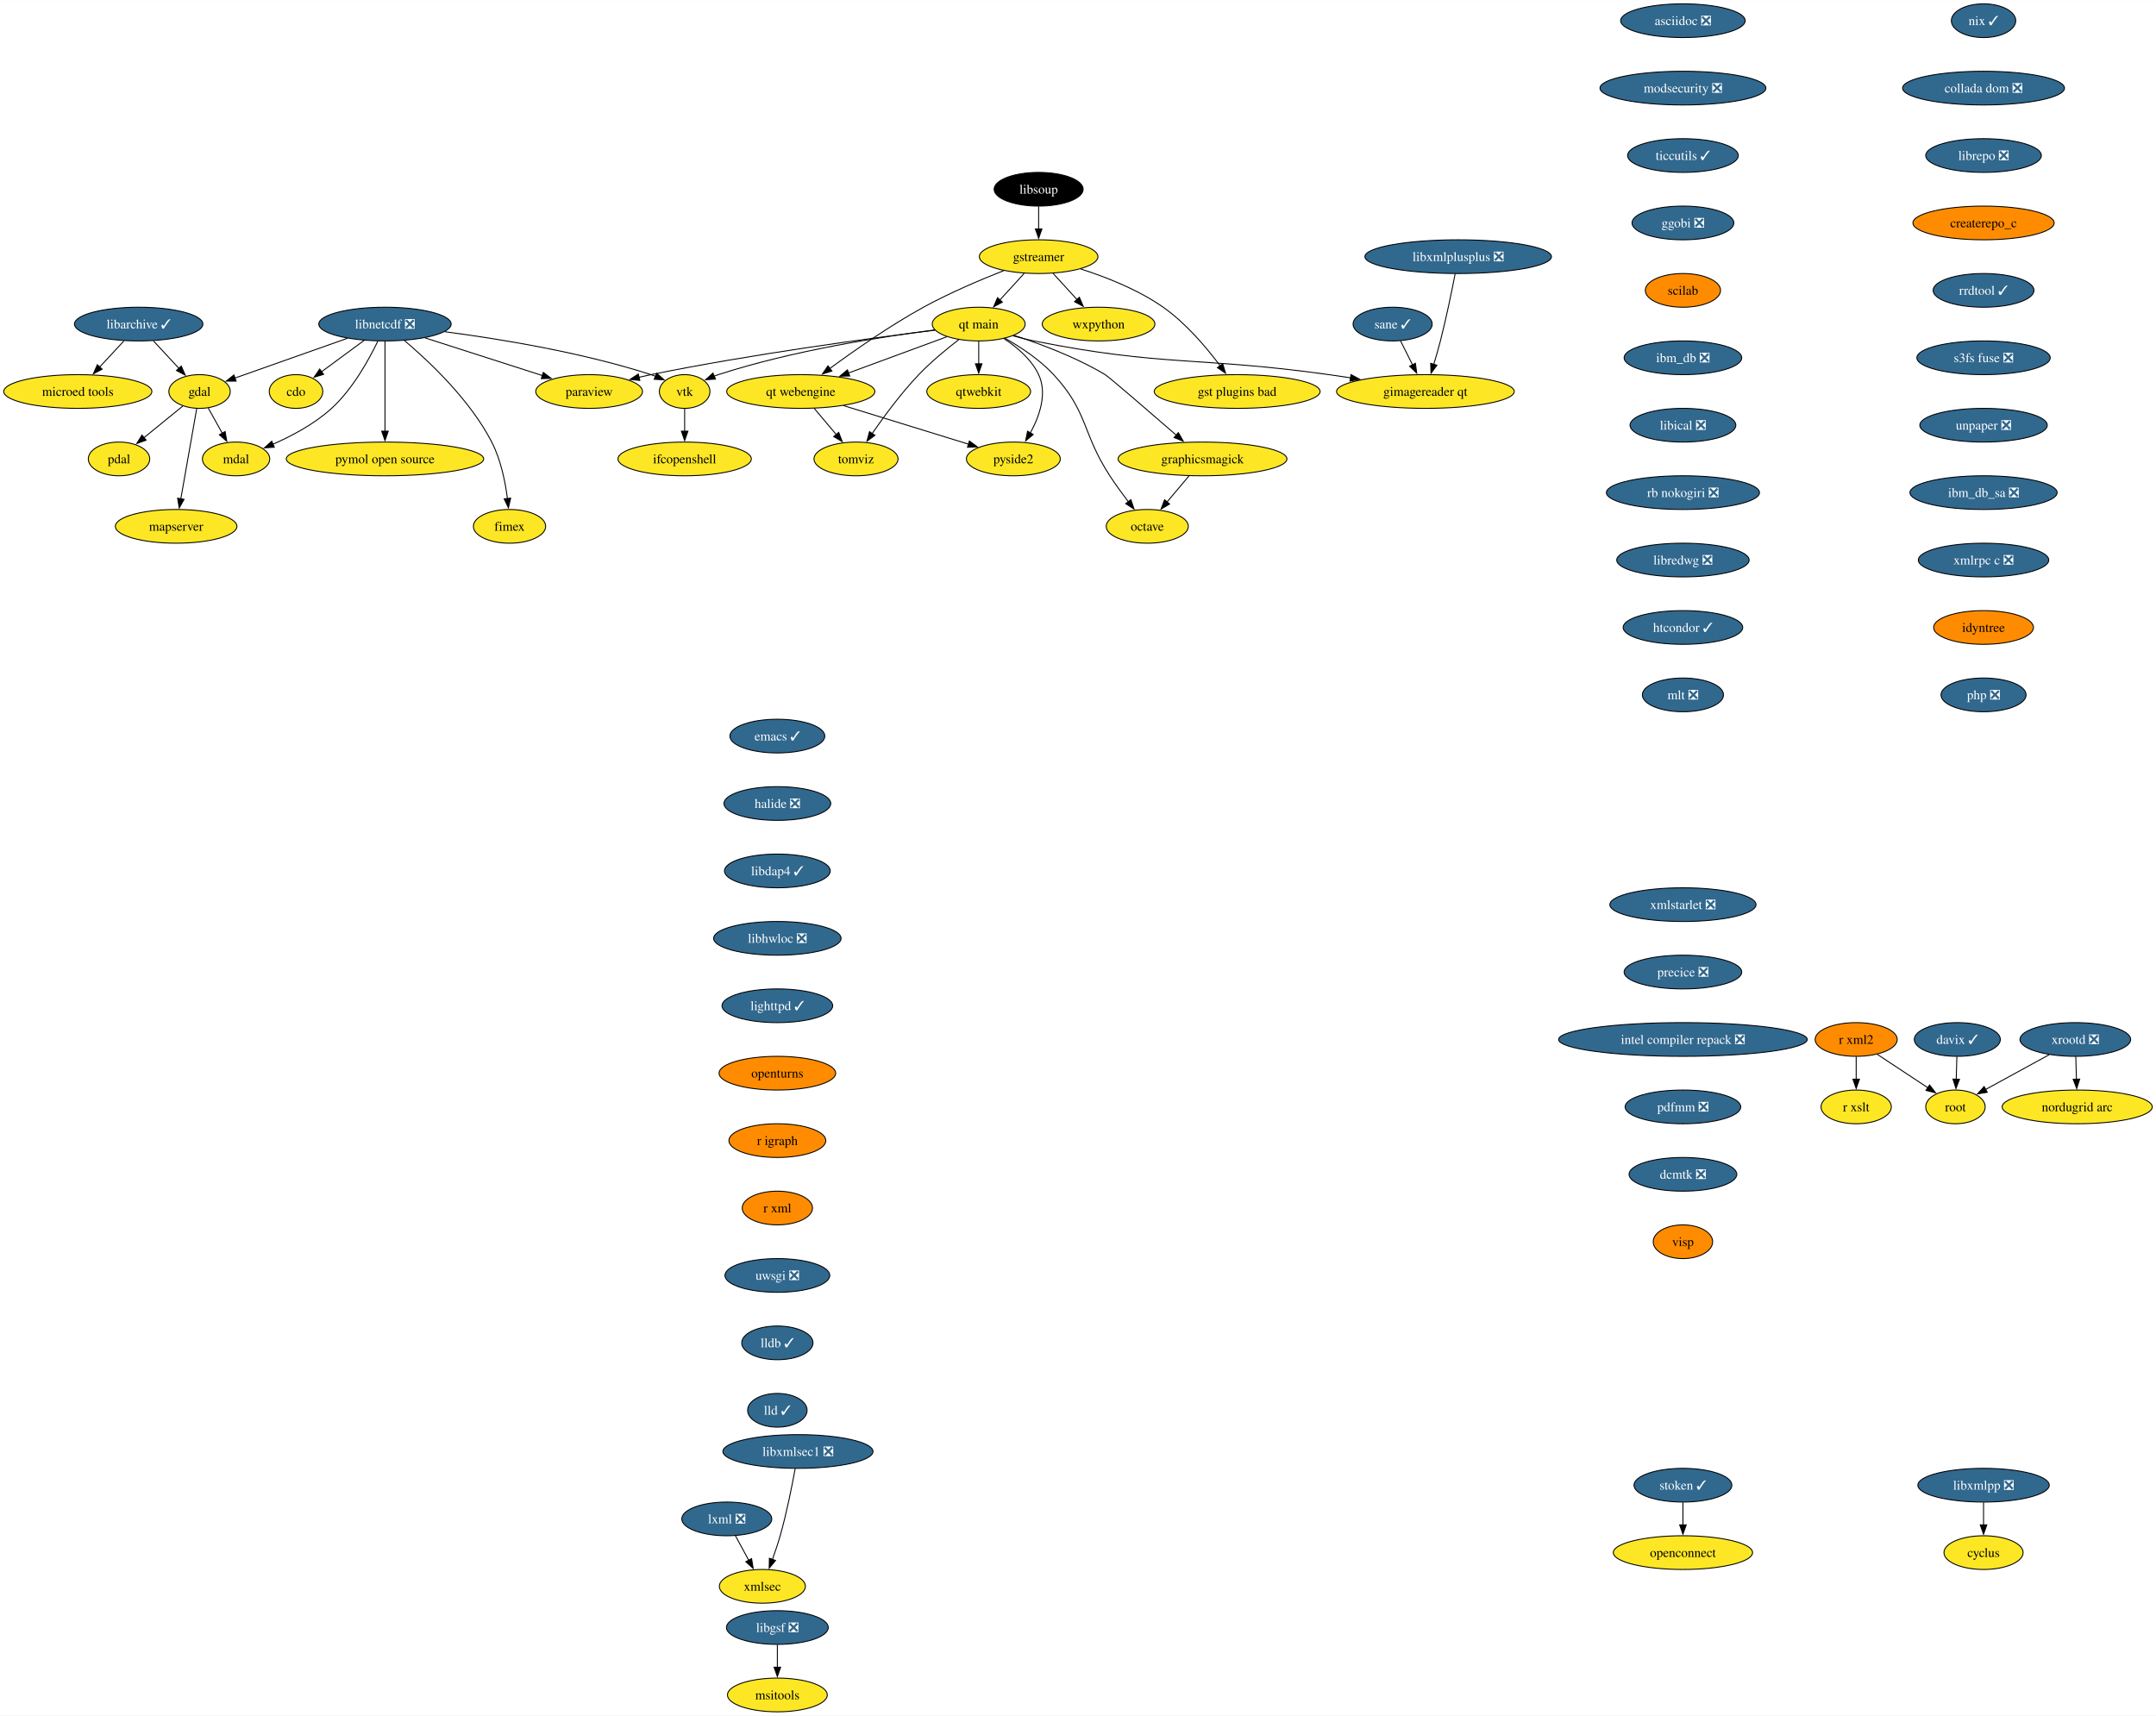
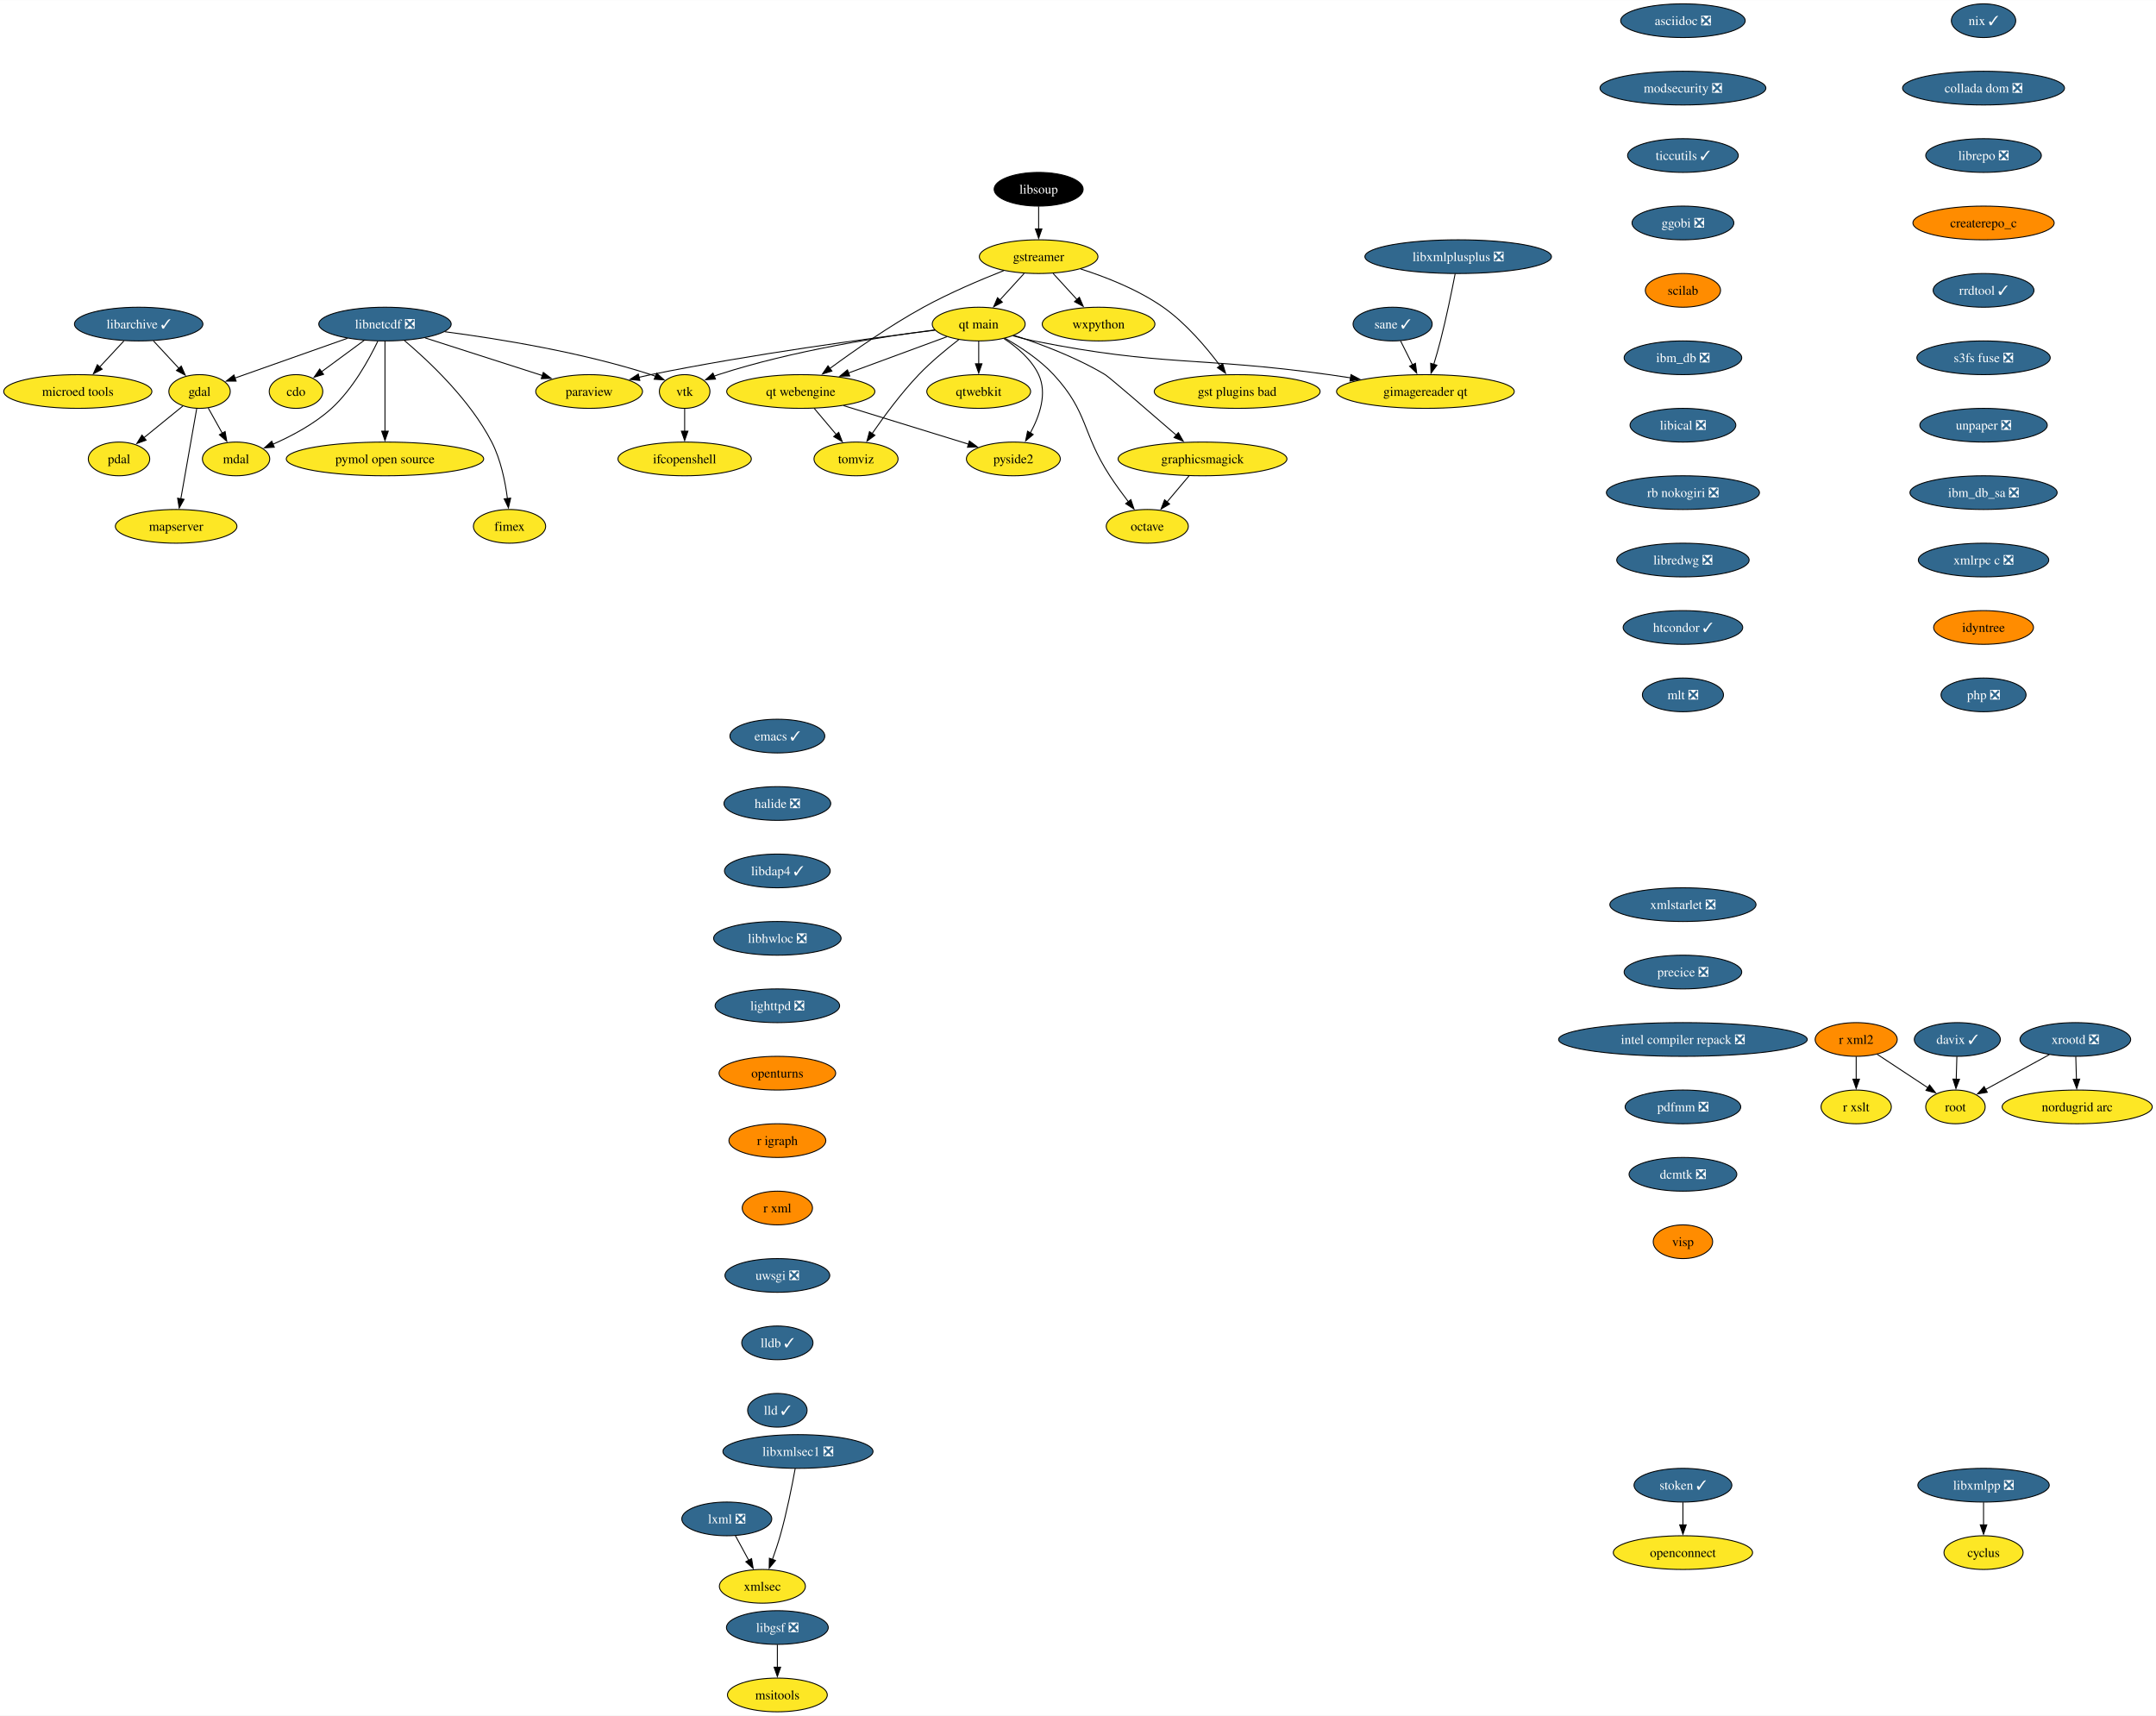
<svg xmlns="http://www.w3.org/2000/svg" xmlns:xlink="http://www.w3.org/1999/xlink" width="2302pt" height="1832pt" viewBox="0.00 0.00 2302.24 1832.00">
  <g id="graph0" class="graph" transform="scale(1 1) rotate(0) translate(4 1828)">
    <polygon fill="white" stroke="none" points="-4,4 -4,-1828 2298.24,-1828 2298.24,4 -4,4" />
    <g id="node1" class="node">
      <g id="a_node1">
        <a xlink:href="https://github.com/conda-forge/cdo-feedstock" xlink:title="cdo">
          <ellipse fill="#fde725" stroke="black" cx="312.09" cy="-1410" rx="28.59" ry="18" />
          <text text-anchor="middle" x="312.09" y="-1405.33" font-family="Times,serif" font-size="14.00">cdo</text>
        </a>
      </g>
    </g>
    <g id="node2" class="node">
      <g id="a_node2">
        <a xlink:href="https://github.com/conda-forge/cyclus-feedstock" xlink:title="cyclus">
          <ellipse fill="#fde725" stroke="black" cx="2114.09" cy="-170" rx="42.26" ry="18" />
          <text text-anchor="middle" x="2114.09" y="-165.32" font-family="Times,serif" font-size="14.00">cyclus</text>
        </a>
      </g>
    </g>
    <g id="node3" class="node">
      <g id="a_node3">
        <a xlink:href="https://github.com/conda-forge/emacs-feedstock/pull/79" xlink:title="emacs ✓">
          <ellipse fill="#31688e" stroke="black" cx="826.09" cy="-1042" rx="50.68" ry="18" />
          <text text-anchor="middle" x="826.09" y="-1037.33" font-family="Times,serif" font-size="14.00" fill="white">emacs ✓</text>
        </a>
      </g>
    </g>
    <g id="node4" class="node">
      <g id="a_node4">
        <a xlink:href="https://github.com/conda-forge/halide-feedstock/pull/9" xlink:title="halide ❎">
          <ellipse fill="#31688e" stroke="black" cx="826.09" cy="-970" rx="57" ry="18" />
          <text text-anchor="middle" x="826.09" y="-965.33" font-family="Times,serif" font-size="14.00" fill="white">halide ❎</text>
        </a>
      </g>
    </g>
    <g id="node22" class="node">
      <g id="a_node22">
        <a xlink:href="https://github.com/conda-forge/libdap4-feedstock/pull/46" xlink:title="libdap4 ✓">
          <ellipse fill="#31688e" stroke="black" cx="826.09" cy="-898" rx="56.47" ry="18" />
          <text text-anchor="middle" x="826.09" y="-893.33" font-family="Times,serif" font-size="14.00" fill="white">libdap4 ✓</text>
        </a>
      </g>
    </g>
    <g id="node5" class="node">
      <g id="a_node5">
        <a xlink:href="https://github.com/conda-forge/gdal-feedstock" xlink:title="gdal">
          <ellipse fill="#fde725" stroke="black" cx="209.09" cy="-1410" rx="32.79" ry="18" />
          <text text-anchor="middle" x="209.09" y="-1405.33" font-family="Times,serif" font-size="14.00">gdal</text>
        </a>
      </g>
    </g>
    <g id="node6" class="node">
      <g id="a_node6">
        <a xlink:href="https://github.com/conda-forge/pdal-feedstock" xlink:title="pdal">
          <ellipse fill="#fde725" stroke="black" cx="123.09" cy="-1338" rx="32.79" ry="18" />
          <text text-anchor="middle" x="123.09" y="-1333.33" font-family="Times,serif" font-size="14.00">pdal</text>
        </a>
      </g>
    </g>
    <g id="edge2" class="edge">
      <path fill="none" stroke="black" d="M191.27,-1394.5C179.28,-1384.73 163.25,-1371.69 149.75,-1360.7" />
      <polygon fill="black" stroke="black" points="152.03,-1358.04 142.06,-1354.44 147.61,-1363.47 152.03,-1358.04" />
    </g>
    <g id="node7" class="node">
      <g id="a_node7">
        <a xlink:href="https://github.com/conda-forge/mdal-feedstock" xlink:title="mdal">
          <ellipse fill="#fde725" stroke="black" cx="248.09" cy="-1338" rx="35.95" ry="18" />
          <text text-anchor="middle" x="248.09" y="-1333.33" font-family="Times,serif" font-size="14.00">mdal</text>
        </a>
      </g>
    </g>
    <g id="edge3" class="edge">
      <path fill="none" stroke="black" d="M218.33,-1392.41C222.85,-1384.3 228.39,-1374.35 233.47,-1365.25" />
      <polygon fill="black" stroke="black" points="236.37,-1367.23 238.18,-1356.79 230.25,-1363.82 236.37,-1367.23" />
    </g>
    <g id="node8" class="node">
      <g id="a_node8">
        <a xlink:href="https://github.com/conda-forge/mapserver-feedstock" xlink:title="mapserver">
          <ellipse fill="#fde725" stroke="black" cx="184.09" cy="-1266" rx="64.89" ry="18" />
          <text text-anchor="middle" x="184.09" y="-1261.33" font-family="Times,serif" font-size="14.00">mapserver</text>
        </a>
      </g>
    </g>
    <g id="edge4" class="edge">
      <path fill="none" stroke="black" d="M206.03,-1391.59C201.81,-1367.61 194.15,-1324.14 189.1,-1295.42" />
      <polygon fill="black" stroke="black" points="192.55,-1294.84 187.37,-1285.6 185.65,-1296.06 192.55,-1294.84" />
    </g>
    <g id="node9" class="node">
      <g id="a_node9">
        <a xlink:href="https://github.com/conda-forge/gstreamer-feedstock" xlink:title="gstreamer">
          <ellipse fill="#fde725" stroke="black" cx="1105.09" cy="-1554" rx="63.31" ry="18" />
          <text text-anchor="middle" x="1105.09" y="-1549.33" font-family="Times,serif" font-size="14.00">gstreamer</text>
        </a>
      </g>
    </g>
    <g id="node10" class="node">
      <g id="a_node10">
        <a xlink:href="https://github.com/conda-forge/wxpython-feedstock" xlink:title="wxpython">
          <ellipse fill="#fde725" stroke="black" cx="1169.09" cy="-1482" rx="60.15" ry="18" />
          <text text-anchor="middle" x="1169.09" y="-1477.33" font-family="Times,serif" font-size="14.00">wxpython</text>
        </a>
      </g>
    </g>
    <g id="edge5" class="edge">
      <path fill="none" stroke="black" d="M1120.58,-1536.05C1128.21,-1527.71 1137.56,-1517.49 1146,-1508.25" />
      <polygon fill="black" stroke="black" points="1148.56,-1510.65 1152.72,-1500.91 1143.39,-1505.92 1148.56,-1510.65" />
    </g>
    <g id="node11" class="node">
      <g id="a_node11">
        <a xlink:href="https://github.com/conda-forge/gst-plugins-bad-feedstock" xlink:title="gst plugins bad">
          <ellipse fill="#fde725" stroke="black" cx="1317.09" cy="-1410" rx="88.56" ry="18" />
          <text text-anchor="middle" x="1317.09" y="-1405.33" font-family="Times,serif" font-size="14.00">gst plugins bad</text>
        </a>
      </g>
    </g>
    <g id="edge6" class="edge">
      <path fill="none" stroke="black" d="M1149.88,-1540.91C1176.98,-1532.25 1211.34,-1518.78 1238.09,-1500 1262.4,-1482.94 1284.31,-1456.99 1298.86,-1437.5" />
      <polygon fill="black" stroke="black" points="1301.64,-1439.62 1304.69,-1429.47 1295.98,-1435.51 1301.64,-1439.62" />
    </g>
    <g id="node12" class="node">
      <g id="a_node12">
        <a xlink:href="https://github.com/conda-forge/qt-main-feedstock" xlink:title="qt main">
          <ellipse fill="#fde725" stroke="black" cx="1041.09" cy="-1482" rx="49.63" ry="18" />
          <text text-anchor="middle" x="1041.09" y="-1477.33" font-family="Times,serif" font-size="14.00">qt main</text>
        </a>
      </g>
    </g>
    <g id="edge7" class="edge">
      <path fill="none" stroke="black" d="M1089.6,-1536.05C1081.78,-1527.5 1072.15,-1516.97 1063.54,-1507.56" />
      <polygon fill="black" stroke="black" points="1066.35,-1505.44 1057.02,-1500.42 1061.19,-1510.17 1066.35,-1505.44" />
    </g>
    <g id="node13" class="node">
      <g id="a_node13">
        <a xlink:href="https://github.com/conda-forge/qt-webengine-feedstock" xlink:title="qt webengine">
          <ellipse fill="#fde725" stroke="black" cx="851.09" cy="-1410" rx="79.09" ry="18" />
          <text text-anchor="middle" x="851.09" y="-1405.33" font-family="Times,serif" font-size="14.00">qt webengine</text>
        </a>
      </g>
    </g>
    <g id="edge8" class="edge">
      <path fill="none" stroke="black" d="M1067.9,-1539.12C1043.04,-1529.32 1009.92,-1515.27 982.09,-1500 946.24,-1480.33 907.83,-1453.47 881.93,-1434.42" />
      <polygon fill="black" stroke="black" points="884.32,-1431.83 874.2,-1428.68 880.15,-1437.45 884.32,-1431.83" />
    </g>
    <g id="edge9" class="edge">
      <path fill="none" stroke="black" d="M1007.12,-1468.49C977.84,-1457.7 935.15,-1441.97 901.82,-1429.69" />
      <polygon fill="black" stroke="black" points="903.37,-1426.53 892.78,-1426.36 900.95,-1433.1 903.37,-1426.53" />
    </g>
    <g id="node14" class="node">
      <g id="a_node14">
        <a xlink:href="https://github.com/conda-forge/paraview-feedstock" xlink:title="paraview">
          <ellipse fill="#fde725" stroke="black" cx="625.09" cy="-1410" rx="57" ry="18" />
          <text text-anchor="middle" x="625.09" y="-1405.33" font-family="Times,serif" font-size="14.00">paraview</text>
        </a>
      </g>
    </g>
    <g id="edge10" class="edge">
      <path fill="none" stroke="black" d="M994.4,-1475.47C927.05,-1467.14 798.88,-1449.98 691.09,-1428 686.84,-1427.13 682.46,-1426.17 678.07,-1425.15" />
      <polygon fill="black" stroke="black" points="679.21,-1421.82 668.67,-1422.88 677.57,-1428.63 679.21,-1421.82" />
    </g>
    <g id="node15" class="node">
      <g id="a_node15">
        <a xlink:href="https://github.com/conda-forge/vtk-feedstock" xlink:title="vtk">
          <ellipse fill="#fde725" stroke="black" cx="727.09" cy="-1410" rx="27.01" ry="18" />
          <text text-anchor="middle" x="727.09" y="-1405.33" font-family="Times,serif" font-size="14.00">vtk</text>
        </a>
      </g>
    </g>
    <g id="edge11" class="edge">
      <path fill="none" stroke="black" d="M994.45,-1475.77C938.48,-1468.66 842.28,-1453.78 763.09,-1428 761.53,-1427.49 759.95,-1426.93 758.37,-1426.33" />
      <polygon fill="black" stroke="black" points="760.02,-1423.23 749.44,-1422.57 757.3,-1429.68 760.02,-1423.23" />
    </g>
    <g id="node16" class="node">
      <g id="a_node16">
        <a xlink:href="https://github.com/conda-forge/octave-feedstock" xlink:title="octave">
          <ellipse fill="#fde725" stroke="black" cx="1221.09" cy="-1266" rx="43.84" ry="18" />
          <text text-anchor="middle" x="1221.09" y="-1261.33" font-family="Times,serif" font-size="14.00">octave</text>
        </a>
      </g>
    </g>
    <g id="edge12" class="edge">
      <path fill="none" stroke="black" d="M1069.09,-1466.89C1085.67,-1457.53 1106.27,-1444.02 1121.09,-1428 1158.38,-1387.69 1151.15,-1366.03 1181.09,-1320 1187.19,-1310.63 1194.4,-1300.76 1201.01,-1292.11" />
      <polygon fill="black" stroke="black" points="1203.57,-1294.52 1206.94,-1284.48 1198.04,-1290.23 1203.57,-1294.52" />
    </g>
    <g id="node17" class="node">
      <g id="a_node17">
        <a xlink:href="https://github.com/conda-forge/qtwebkit-feedstock" xlink:title="qtwebkit">
          <ellipse fill="#fde725" stroke="black" cx="1041.09" cy="-1410" rx="55.42" ry="18" />
          <text text-anchor="middle" x="1041.09" y="-1405.33" font-family="Times,serif" font-size="14.00">qtwebkit</text>
        </a>
      </g>
    </g>
    <g id="edge13" class="edge">
      <path fill="none" stroke="black" d="M1041.09,-1463.7C1041.09,-1456.41 1041.09,-1447.73 1041.09,-1439.54" />
      <polygon fill="black" stroke="black" points="1044.59,-1439.62 1041.09,-1429.62 1037.59,-1439.62 1044.59,-1439.62" />
    </g>
    <g id="node18" class="node">
      <g id="a_node18">
        <a xlink:href="https://github.com/conda-forge/pyside2-feedstock" xlink:title="pyside2">
          <ellipse fill="#fde725" stroke="black" cx="1078.09" cy="-1338" rx="50.16" ry="18" />
          <text text-anchor="middle" x="1078.09" y="-1333.33" font-family="Times,serif" font-size="14.00">pyside2</text>
        </a>
      </g>
    </g>
    <g id="edge14" class="edge">
      <path fill="none" stroke="black" d="M1067.86,-1466.6C1081.73,-1457.55 1097.36,-1444.45 1105.09,-1428 1114.51,-1407.97 1106.1,-1383.87 1096.25,-1365.8" />
      <polygon fill="black" stroke="black" points="1099.29,-1364.06 1091.18,-1357.24 1093.27,-1367.63 1099.29,-1364.06" />
    </g>
    <g id="node19" class="node">
      <g id="a_node19">
        <a xlink:href="https://github.com/conda-forge/graphicsmagick-feedstock" xlink:title="graphicsmagick">
          <ellipse fill="#fde725" stroke="black" cx="1280.09" cy="-1338" rx="90.14" ry="18" />
          <text text-anchor="middle" x="1280.09" y="-1333.33" font-family="Times,serif" font-size="14.00">graphicsmagick</text>
        </a>
      </g>
    </g>
    <g id="edge15" class="edge">
      <path fill="none" stroke="black" d="M1078.74,-1469.97C1106.72,-1460.91 1145.23,-1446.54 1176.09,-1428 1180.32,-1425.46 1222.71,-1388.86 1252.05,-1363.4" />
      <polygon fill="black" stroke="black" points="1254.28,-1366.09 1259.54,-1356.89 1249.69,-1360.81 1254.28,-1366.09" />
    </g>
    <g id="node20" class="node">
      <g id="a_node20">
        <a xlink:href="https://github.com/conda-forge/tomviz-feedstock" xlink:title="tomviz">
          <ellipse fill="#fde725" stroke="black" cx="910.09" cy="-1338" rx="44.9" ry="18" />
          <text text-anchor="middle" x="910.09" y="-1333.33" font-family="Times,serif" font-size="14.00">tomviz</text>
        </a>
      </g>
    </g>
    <g id="edge16" class="edge">
      <path fill="none" stroke="black" d="M1019.85,-1465.44C1006.85,-1455.43 990.24,-1441.77 977.09,-1428 958.39,-1408.41 940.09,-1383.61 927.36,-1365.17" />
      <polygon fill="black" stroke="black" points="930.26,-1363.21 921.74,-1356.91 924.47,-1367.15 930.26,-1363.21" />
    </g>
    <g id="node21" class="node">
      <g id="a_node21">
        <a xlink:href="https://github.com/conda-forge/gimagereader-qt-feedstock" xlink:title="gimagereader qt">
          <ellipse fill="#fde725" stroke="black" cx="1518.09" cy="-1410" rx="94.88" ry="18" />
          <text text-anchor="middle" x="1518.09" y="-1405.33" font-family="Times,serif" font-size="14.00">gimagereader qt</text>
        </a>
      </g>
    </g>
    <g id="edge17" class="edge">
      <path fill="none" stroke="black" d="M1077.68,-1469.43C1085.05,-1467.4 1092.77,-1465.46 1100.09,-1464 1238.27,-1436.4 1275.53,-1447.48 1415.09,-1428 1422.57,-1426.96 1430.34,-1425.8 1438.11,-1424.6" />
      <polygon fill="black" stroke="black" points="1438.63,-1428.06 1447.97,-1423.05 1437.55,-1421.15 1438.63,-1428.06" />
    </g>
    <g id="edge18" class="edge">
      <path fill="none" stroke="black" d="M896.76,-1394.92C935.49,-1382.97 990.87,-1365.9 1030.22,-1353.76" />
      <polygon fill="black" stroke="black" points="1031.15,-1357.14 1039.67,-1350.85 1029.09,-1350.45 1031.15,-1357.14" />
    </g>
    <g id="edge19" class="edge">
      <path fill="none" stroke="black" d="M865.37,-1392.05C872.51,-1383.59 881.27,-1373.19 889.15,-1363.84" />
      <polygon fill="black" stroke="black" points="891.6,-1366.37 895.37,-1356.46 886.25,-1361.85 891.6,-1366.37" />
    </g>
    <g id="node30" class="node">
      <g id="a_node30">
        <a xlink:href="https://github.com/conda-forge/ifcopenshell-feedstock" xlink:title="ifcopenshell">
          <ellipse fill="#fde725" stroke="black" cx="727.09" cy="-1338" rx="71.2" ry="18" />
          <text text-anchor="middle" x="727.09" y="-1333.33" font-family="Times,serif" font-size="14.00">ifcopenshell</text>
        </a>
      </g>
    </g>
    <g id="edge32" class="edge">
      <path fill="none" stroke="black" d="M727.09,-1391.7C727.09,-1384.41 727.09,-1375.73 727.09,-1367.54" />
      <polygon fill="black" stroke="black" points="730.59,-1367.62 727.09,-1357.62 723.59,-1367.62 730.59,-1367.62" />
    </g>
    <g id="edge45" class="edge">
      <path fill="none" stroke="black" d="M1265.81,-1320.05C1258.68,-1311.59 1249.91,-1301.19 1242.03,-1291.84" />
      <polygon fill="black" stroke="black" points="1244.93,-1289.85 1235.81,-1284.46 1239.58,-1294.37 1244.93,-1289.85" />
    </g>
    <g id="node25" class="node">
      <g id="a_node25">
        <a xlink:href="https://github.com/conda-forge/libhwloc-feedstock/pull/71" xlink:title="libhwloc ❎">
          <ellipse fill="#31688e" stroke="black" cx="826.09" cy="-826" rx="68.04" ry="18" />
          <text text-anchor="middle" x="826.09" y="-821.33" font-family="Times,serif" font-size="14.00" fill="white">libhwloc ❎</text>
        </a>
      </g>
    </g>
    <g id="node23" class="node">
      <g id="a_node23">
        <a xlink:href="https://github.com/conda-forge/libarchive-feedstock/pull/82" xlink:title="libarchive ✓">
          <ellipse fill="#31688e" stroke="black" cx="144.09" cy="-1482" rx="68.57" ry="18" />
          <text text-anchor="middle" x="144.09" y="-1477.33" font-family="Times,serif" font-size="14.00" fill="white">libarchive ✓</text>
        </a>
      </g>
    </g>
    <g id="edge21" class="edge">
      <path fill="none" stroke="black" d="M159.83,-1464.05C168,-1455.26 178.11,-1444.36 187.05,-1434.74" />
      <polygon fill="black" stroke="black" points="189.56,-1437.18 193.8,-1427.47 184.43,-1432.41 189.56,-1437.18" />
    </g>
    <g id="node24" class="node">
      <g id="a_node24">
        <a xlink:href="https://github.com/conda-forge/microed-tools-feedstock" xlink:title="microed tools">
          <ellipse fill="#fde725" stroke="black" cx="79.09" cy="-1410" rx="79.09" ry="18" />
          <text text-anchor="middle" x="79.09" y="-1405.33" font-family="Times,serif" font-size="14.00">microed tools</text>
        </a>
      </g>
    </g>
    <g id="edge22" class="edge">
      <path fill="none" stroke="black" d="M128.36,-1464.05C120.53,-1455.63 110.92,-1445.28 102.27,-1435.97" />
      <polygon fill="black" stroke="black" points="105.08,-1433.84 95.71,-1428.9 99.95,-1438.61 105.08,-1433.84" />
    </g>
    <g id="node26" class="node">
      <g id="a_node26">
-         <a xlink:href="https://github.com/conda-forge/lighttpd-feedstock/pull/29" xlink:title="lighttpd ✓">
-           <ellipse fill="#31688e" stroke="black" cx="826.09" cy="-754" rx="59.1" ry="18" />
-           <text text-anchor="middle" x="826.09" y="-749.33" font-family="Times,serif" font-size="14.00" fill="white">lighttpd ✓</text>
+         <a xlink:href="https://github.com/conda-forge/lighttpd-feedstock/pull/29" xlink:title="lighttpd ❎">
+           <ellipse fill="#31688e" stroke="black" cx="826.09" cy="-754" rx="66.47" ry="18" />
+           <text text-anchor="middle" x="826.09" y="-749.33" font-family="Times,serif" font-size="14.00" fill="white">lighttpd ❎</text>
        </a>
      </g>
    </g>
    <g id="node32" class="node">
      <g id="a_node32">
        <a xlink:href="https://github.com/conda-forge/openturns-feedstock" xlink:title="openturns">
          <ellipse fill="#ff8c00" stroke="black" cx="826.09" cy="-682" rx="62.26" ry="18" />
          <text text-anchor="middle" x="826.09" y="-677.33" font-family="Times,serif" font-size="14.00">openturns</text>
        </a>
      </g>
    </g>
    <g id="node27" class="node">
      <g id="a_node27">
        <a xlink:href="https://github.com/conda-forge/libnetcdf-feedstock/pull/191" xlink:title="libnetcdf ❎">
          <ellipse fill="#31688e" stroke="black" cx="407.09" cy="-1482" rx="70.68" ry="18" />
          <text text-anchor="middle" x="407.09" y="-1477.33" font-family="Times,serif" font-size="14.00" fill="white">libnetcdf ❎</text>
        </a>
      </g>
    </g>
    <g id="edge25" class="edge">
      <path fill="none" stroke="black" d="M385.06,-1464.76C371.39,-1454.69 353.73,-1441.68 339.2,-1430.98" />
      <polygon fill="black" stroke="black" points="341.53,-1428.34 331.4,-1425.23 337.38,-1433.98 341.53,-1428.34" />
    </g>
    <g id="edge26" class="edge">
      <path fill="none" stroke="black" d="M367.02,-1466.83C331.85,-1454.4 281.06,-1436.44 246.65,-1424.28" />
      <polygon fill="black" stroke="black" points="248.12,-1421.08 237.52,-1421.05 245.78,-1427.68 248.12,-1421.08" />
    </g>
    <g id="edge27" class="edge">
      <path fill="none" stroke="black" d="M399.42,-1463.7C390.08,-1444.24 372.72,-1412.67 350.09,-1392 331.98,-1375.46 307.75,-1362.58 287.45,-1353.67" />
      <polygon fill="black" stroke="black" points="288.91,-1350.49 278.34,-1349.83 286.2,-1356.94 288.91,-1350.49" />
    </g>
    <g id="edge28" class="edge">
      <path fill="none" stroke="black" d="M449.9,-1467.25C485.9,-1455.69 537.41,-1439.15 575.26,-1427" />
      <polygon fill="black" stroke="black" points="576.15,-1430.39 584.6,-1424 574.01,-1423.73 576.15,-1430.39" />
    </g>
    <g id="edge29" class="edge">
      <path fill="none" stroke="black" d="M470.85,-1473.86C529.18,-1466.22 617.36,-1451.85 691.09,-1428 692.69,-1427.48 694.32,-1426.91 695.95,-1426.29" />
      <polygon fill="black" stroke="black" points="697.28,-1429.53 705.13,-1422.41 694.55,-1423.08 697.28,-1429.53" />
    </g>
    <g id="node28" class="node">
      <g id="a_node28">
        <a xlink:href="https://github.com/conda-forge/pymol-open-source-feedstock" xlink:title="pymol open source">
          <ellipse fill="#fde725" stroke="black" cx="407.09" cy="-1338" rx="105.4" ry="18" />
          <text text-anchor="middle" x="407.09" y="-1333.33" font-family="Times,serif" font-size="14.00">pymol open source</text>
        </a>
      </g>
    </g>
    <g id="edge30" class="edge">
      <path fill="none" stroke="black" d="M407.09,-1463.59C407.09,-1439.61 407.09,-1396.14 407.09,-1367.42" />
      <polygon fill="black" stroke="black" points="410.59,-1367.62 407.09,-1357.62 403.59,-1367.62 410.59,-1367.62" />
    </g>
    <g id="node29" class="node">
      <g id="a_node29">
        <a xlink:href="https://github.com/conda-forge/fimex-feedstock" xlink:title="fimex">
          <ellipse fill="#fde725" stroke="black" cx="540.09" cy="-1266" rx="38.58" ry="18" />
          <text text-anchor="middle" x="540.09" y="-1261.33" font-family="Times,serif" font-size="14.00">fimex</text>
        </a>
      </g>
    </g>
    <g id="edge31" class="edge">
      <path fill="none" stroke="black" d="M427.95,-1464.35C453.97,-1442.39 497.86,-1401.19 521.09,-1356 530.76,-1337.19 535.52,-1313.71 537.85,-1295.59" />
      <polygon fill="black" stroke="black" points="541.31,-1296.12 538.92,-1285.8 534.35,-1295.36 541.31,-1296.12" />
    </g>
    <g id="node31" class="node">
      <g id="a_node31">
        <a xlink:href="https://github.com/conda-forge/libxmlpp-feedstock/pull/24" xlink:title="libxmlpp ❎">
          <ellipse fill="#31688e" stroke="black" cx="2114.09" cy="-242" rx="70.15" ry="18" />
          <text text-anchor="middle" x="2114.09" y="-237.32" font-family="Times,serif" font-size="14.00" fill="white">libxmlpp ❎</text>
        </a>
      </g>
    </g>
    <g id="edge33" class="edge">
      <path fill="none" stroke="black" d="M2114.09,-223.7C2114.09,-216.41 2114.09,-207.73 2114.09,-199.54" />
      <polygon fill="black" stroke="black" points="2117.59,-199.62 2114.09,-189.62 2110.59,-199.62 2117.59,-199.62" />
    </g>
    <g id="node35" class="node">
      <g id="a_node35">
        <a xlink:href="https://github.com/conda-forge/r-igraph-feedstock" xlink:title="r igraph">
          <ellipse fill="#ff8c00" stroke="black" cx="826.09" cy="-610" rx="51.74" ry="18" />
          <text text-anchor="middle" x="826.09" y="-605.33" font-family="Times,serif" font-size="14.00">r igraph</text>
        </a>
      </g>
    </g>
    <g id="node33" class="node">
      <g id="a_node33">
        <a xlink:href="https://github.com/conda-forge/lxml-feedstock/pull/82" xlink:title="lxml ❎">
          <ellipse fill="#31688e" stroke="black" cx="772.09" cy="-206" rx="48.05" ry="18" />
          <text text-anchor="middle" x="772.09" y="-201.33" font-family="Times,serif" font-size="14.00" fill="white">lxml ❎</text>
        </a>
      </g>
    </g>
    <g id="node34" class="node">
      <g id="a_node34">
        <a xlink:href="https://github.com/conda-forge/xmlsec-feedstock" xlink:title="xmlsec">
          <ellipse fill="#fde725" stroke="black" cx="810.09" cy="-134" rx="45.95" ry="18" />
          <text text-anchor="middle" x="810.09" y="-129.32" font-family="Times,serif" font-size="14.00">xmlsec</text>
        </a>
      </g>
    </g>
    <g id="edge35" class="edge">
      <path fill="none" stroke="black" d="M781.29,-188.05C785.58,-180.14 790.8,-170.54 795.6,-161.69" />
      <polygon fill="black" stroke="black" points="798.56,-163.58 800.26,-153.12 792.41,-160.24 798.56,-163.58" />
    </g>
    <g id="node36" class="node">
      <g id="a_node36">
        <a xlink:href="https://github.com/conda-forge/r-xml-feedstock" xlink:title="r xml">
          <ellipse fill="#ff8c00" stroke="black" cx="826.09" cy="-538" rx="37.53" ry="18" />
          <text text-anchor="middle" x="826.09" y="-533.33" font-family="Times,serif" font-size="14.00">r xml</text>
        </a>
      </g>
    </g>
    <g id="node37" class="node">
      <g id="a_node37">
        <a xlink:href="https://github.com/conda-forge/uwsgi-feedstock/pull/74" xlink:title="uwsgi ❎">
          <ellipse fill="#31688e" stroke="black" cx="826.09" cy="-466" rx="55.94" ry="18" />
          <text text-anchor="middle" x="826.09" y="-461.32" font-family="Times,serif" font-size="14.00" fill="white">uwsgi ❎</text>
        </a>
      </g>
    </g>
    <g id="node41" class="node">
      <g id="a_node41">
        <a xlink:href="https://github.com/conda-forge/lldb-feedstock/pull/47" xlink:title="lldb ✓">
          <ellipse fill="#31688e" stroke="black" cx="826.09" cy="-394" rx="38.06" ry="18" />
          <text text-anchor="middle" x="826.09" y="-389.32" font-family="Times,serif" font-size="14.00" fill="white">lldb ✓</text>
        </a>
      </g>
    </g>
    <g id="node38" class="node">
      <g id="a_node38">
        <a xlink:href="https://github.com/conda-forge/r-xml2-feedstock" xlink:title="r xml2">
          <ellipse fill="#ff8c00" stroke="black" cx="1978.09" cy="-718" rx="43.84" ry="18" />
          <text text-anchor="middle" x="1978.09" y="-713.33" font-family="Times,serif" font-size="14.00">r xml2</text>
        </a>
      </g>
    </g>
    <g id="node39" class="node">
      <g id="a_node39">
        <a xlink:href="https://github.com/conda-forge/root-feedstock" xlink:title="root">
          <ellipse fill="#fde725" stroke="black" cx="2084.09" cy="-646" rx="31.74" ry="18" />
          <text text-anchor="middle" x="2084.09" y="-641.33" font-family="Times,serif" font-size="14.00">root</text>
        </a>
      </g>
    </g>
    <g id="edge39" class="edge">
      <path fill="none" stroke="black" d="M2000.57,-702.15C2016.32,-691.75 2037.52,-677.75 2054.62,-666.46" />
      <polygon fill="black" stroke="black" points="2056.47,-669.44 2062.88,-661.01 2052.61,-663.6 2056.47,-669.44" />
    </g>
    <g id="node40" class="node">
      <g id="a_node40">
        <a xlink:href="https://github.com/conda-forge/r-xslt-feedstock" xlink:title="r xslt">
          <ellipse fill="#fde725" stroke="black" cx="1978.09" cy="-646" rx="37.53" ry="18" />
          <text text-anchor="middle" x="1978.09" y="-641.33" font-family="Times,serif" font-size="14.00">r xslt</text>
        </a>
      </g>
    </g>
    <g id="edge40" class="edge">
      <path fill="none" stroke="black" d="M1978.09,-699.7C1978.09,-692.41 1978.09,-683.73 1978.09,-675.54" />
      <polygon fill="black" stroke="black" points="1981.59,-675.62 1978.09,-665.62 1974.59,-675.62 1981.59,-675.62" />
    </g>
    <g id="node42" class="node">
      <g id="a_node42">
        <a xlink:href="https://github.com/conda-forge/lld-feedstock/pull/83" xlink:title="lld ✓">
          <ellipse fill="#31688e" stroke="black" cx="826.09" cy="-322" rx="31.74" ry="18" />
          <text text-anchor="middle" x="826.09" y="-317.32" font-family="Times,serif" font-size="14.00" fill="white">lld ✓</text>
        </a>
      </g>
    </g>
    <g id="node43" class="node">
      <g id="a_node43">
        <a xlink:href="https://github.com/conda-forge/asciidoc-feedstock/pull/22" xlink:title="asciidoc ❎">
          <ellipse fill="#31688e" stroke="black" cx="1793.09" cy="-1806" rx="66.47" ry="18" />
          <text text-anchor="middle" x="1793.09" y="-1801.33" font-family="Times,serif" font-size="14.00" fill="white">asciidoc ❎</text>
        </a>
      </g>
    </g>
    <g id="node44" class="node">
      <g id="a_node44">
        <a xlink:href="https://github.com/conda-forge/modsecurity-feedstock/pull/13" xlink:title="modsecurity ❎">
          <ellipse fill="#31688e" stroke="black" cx="1793.09" cy="-1734" rx="88.56" ry="18" />
          <text text-anchor="middle" x="1793.09" y="-1729.33" font-family="Times,serif" font-size="14.00" fill="white">modsecurity ❎</text>
        </a>
      </g>
    </g>
    <g id="node45" class="node">
      <g id="a_node45">
        <a xlink:href="https://github.com/conda-forge/ticcutils-feedstock/pull/33" xlink:title="ticcutils ✓">
          <ellipse fill="#31688e" stroke="black" cx="1793.09" cy="-1662" rx="59.1" ry="18" />
          <text text-anchor="middle" x="1793.09" y="-1657.33" font-family="Times,serif" font-size="14.00" fill="white">ticcutils ✓</text>
        </a>
      </g>
    </g>
    <g id="node46" class="node">
      <g id="a_node46">
        <a xlink:href="https://github.com/conda-forge/ggobi-feedstock/pull/4" xlink:title="ggobi ❎">
          <ellipse fill="#31688e" stroke="black" cx="1793.09" cy="-1590" rx="54.36" ry="18" />
          <text text-anchor="middle" x="1793.09" y="-1585.33" font-family="Times,serif" font-size="14.00" fill="white">ggobi ❎</text>
        </a>
      </g>
    </g>
    <g id="node50" class="node">
      <g id="a_node50">
        <a xlink:href="https://github.com/conda-forge/scilab-feedstock" xlink:title="scilab">
          <ellipse fill="#ff8c00" stroke="black" cx="1793.09" cy="-1518" rx="40.16" ry="18" />
          <text text-anchor="middle" x="1793.09" y="-1513.33" font-family="Times,serif" font-size="14.00">scilab</text>
        </a>
      </g>
    </g>
    <g id="node47" class="node">
      <g id="a_node47">
        <a xlink:href="https://github.com/conda-forge/xrootd-feedstock/pull/82" xlink:title="xrootd ❎">
          <ellipse fill="#31688e" stroke="black" cx="2212.09" cy="-718" rx="59.1" ry="18" />
          <text text-anchor="middle" x="2212.09" y="-713.33" font-family="Times,serif" font-size="14.00" fill="white">xrootd ❎</text>
        </a>
      </g>
    </g>
    <g id="edge47" class="edge">
      <path fill="none" stroke="black" d="M2184.32,-701.81C2164.32,-690.87 2137.27,-676.08 2116.32,-664.63" />
      <polygon fill="black" stroke="black" points="2118.07,-661.59 2107.61,-659.86 2114.71,-667.73 2118.07,-661.59" />
    </g>
    <g id="node48" class="node">
      <g id="a_node48">
        <a xlink:href="https://github.com/conda-forge/nordugrid-arc-feedstock" xlink:title="nordugrid arc">
          <ellipse fill="#fde725" stroke="black" cx="2214.09" cy="-646" rx="80.14" ry="18" />
          <text text-anchor="middle" x="2214.09" y="-641.33" font-family="Times,serif" font-size="14.00">nordugrid arc</text>
        </a>
      </g>
    </g>
    <g id="edge48" class="edge">
      <path fill="none" stroke="black" d="M2212.59,-699.7C2212.79,-692.41 2213.04,-683.73 2213.28,-675.54" />
      <polygon fill="black" stroke="black" points="2216.77,-675.71 2213.56,-665.62 2209.78,-675.51 2216.77,-675.71" />
    </g>
    <g id="node49" class="node">
      <g id="a_node49">
        <a xlink:href="https://github.com/conda-forge/davix-feedstock/pull/38" xlink:title="davix ✓">
          <ellipse fill="#31688e" stroke="black" cx="2086.09" cy="-718" rx="45.95" ry="18" />
          <text text-anchor="middle" x="2086.09" y="-713.33" font-family="Times,serif" font-size="14.00" fill="white">davix ✓</text>
        </a>
      </g>
    </g>
    <g id="edge49" class="edge">
      <path fill="none" stroke="black" d="M2085.6,-699.7C2085.39,-692.41 2085.14,-683.73 2084.91,-675.54" />
      <polygon fill="black" stroke="black" points="2088.41,-675.51 2084.62,-665.62 2081.41,-675.71 2088.41,-675.51" />
    </g>
    <g id="node51" class="node">
      <g id="a_node51">
        <a xlink:href="https://github.com/conda-forge/ibm_db-feedstock/pull/62" xlink:title="ibm_db ❎">
          <ellipse fill="#31688e" stroke="black" cx="1793.09" cy="-1446" rx="62.78" ry="18" />
          <text text-anchor="middle" x="1793.09" y="-1441.33" font-family="Times,serif" font-size="14.00" fill="white">ibm_db ❎</text>
        </a>
      </g>
    </g>
    <g id="node52" class="node">
      <g id="a_node52">
        <a xlink:href="https://github.com/conda-forge/libical-feedstock/pull/26" xlink:title="libical ❎">
          <ellipse fill="#31688e" stroke="black" cx="1793.09" cy="-1374" rx="56.47" ry="18" />
          <text text-anchor="middle" x="1793.09" y="-1369.33" font-family="Times,serif" font-size="14.00" fill="white">libical ❎</text>
        </a>
      </g>
    </g>
    <g id="node53" class="node">
      <g id="a_node53">
        <a xlink:href="https://github.com/conda-forge/rb-nokogiri-feedstock/pull/15" xlink:title="rb nokogiri ❎">
          <ellipse fill="#31688e" stroke="black" cx="1793.09" cy="-1302" rx="81.72" ry="18" />
          <text text-anchor="middle" x="1793.09" y="-1297.33" font-family="Times,serif" font-size="14.00" fill="white">rb nokogiri ❎</text>
        </a>
      </g>
    </g>
    <g id="node56" class="node">
      <g id="a_node56">
        <a xlink:href="https://github.com/conda-forge/libredwg-feedstock/pull/86" xlink:title="libredwg ❎">
          <ellipse fill="#31688e" stroke="black" cx="1793.09" cy="-1230" rx="70.68" ry="18" />
          <text text-anchor="middle" x="1793.09" y="-1225.33" font-family="Times,serif" font-size="14.00" fill="white">libredwg ❎</text>
        </a>
      </g>
    </g>
    <g id="node54" class="node">
      <g id="a_node54">
        <a xlink:href="https://github.com/conda-forge/libgsf-feedstock/pull/14" xlink:title="libgsf ❎">
          <ellipse fill="#31688e" stroke="black" cx="826.09" cy="-90" rx="54.36" ry="18" />
          <text text-anchor="middle" x="826.09" y="-85.33" font-family="Times,serif" font-size="14.00" fill="white">libgsf ❎</text>
        </a>
      </g>
    </g>
    <g id="node55" class="node">
      <g id="a_node55">
        <a xlink:href="https://github.com/conda-forge/msitools-feedstock" xlink:title="msitools">
          <ellipse fill="#fde725" stroke="black" cx="826.09" cy="-18" rx="53.31" ry="18" />
          <text text-anchor="middle" x="826.09" y="-13.32" font-family="Times,serif" font-size="14.00">msitools</text>
        </a>
      </g>
    </g>
    <g id="edge54" class="edge">
      <path fill="none" stroke="black" d="M826.09,-71.7C826.09,-64.41 826.09,-55.73 826.09,-47.54" />
      <polygon fill="black" stroke="black" points="829.59,-47.62 826.09,-37.62 822.59,-47.62 829.59,-47.62" />
    </g>
    <g id="node57" class="node">
      <g id="a_node57">
        <a xlink:href="https://github.com/conda-forge/htcondor-feedstock/pull/202" xlink:title="htcondor ✓">
          <ellipse fill="#31688e" stroke="black" cx="1793.09" cy="-1158" rx="63.84" ry="18" />
          <text text-anchor="middle" x="1793.09" y="-1153.33" font-family="Times,serif" font-size="14.00" fill="white">htcondor ✓</text>
        </a>
      </g>
    </g>
    <g id="node58" class="node">
      <g id="a_node58">
        <a xlink:href="https://github.com/conda-forge/mlt-feedstock/pull/26" xlink:title="mlt ❎">
          <ellipse fill="#31688e" stroke="black" cx="1793.09" cy="-1086" rx="43.32" ry="18" />
          <text text-anchor="middle" x="1793.09" y="-1081.33" font-family="Times,serif" font-size="14.00" fill="white">mlt ❎</text>
        </a>
      </g>
    </g>
    <g id="node59" class="node">
      <g id="a_node59">
        <a xlink:href="https://github.com/conda-forge/nix-feedstock/pull/24" xlink:title="nix ✓">
          <ellipse fill="#31688e" stroke="black" cx="2114.09" cy="-1806" rx="34.37" ry="18" />
          <text text-anchor="middle" x="2114.09" y="-1801.33" font-family="Times,serif" font-size="14.00" fill="white">nix ✓</text>
        </a>
      </g>
    </g>
    <g id="node60" class="node">
      <g id="a_node60">
        <a xlink:href="https://github.com/conda-forge/collada-dom-feedstock/pull/9" xlink:title="collada dom ❎">
          <ellipse fill="#31688e" stroke="black" cx="2114.09" cy="-1734" rx="86.46" ry="18" />
          <text text-anchor="middle" x="2114.09" y="-1729.33" font-family="Times,serif" font-size="14.00" fill="white">collada dom ❎</text>
        </a>
      </g>
    </g>
    <g id="node61" class="node">
      <g id="a_node61">
        <a xlink:href="https://github.com/conda-forge/librepo-feedstock/pull/33" xlink:title="librepo ❎">
          <ellipse fill="#31688e" stroke="black" cx="2114.09" cy="-1662" rx="61.73" ry="18" />
          <text text-anchor="middle" x="2114.09" y="-1657.33" font-family="Times,serif" font-size="14.00" fill="white">librepo ❎</text>
        </a>
      </g>
    </g>
    <g id="node62" class="node">
      <g id="a_node62">
        <a xlink:href="https://github.com/conda-forge/createrepo_c-feedstock" xlink:title="createrepo_c">
          <ellipse fill="#ff8c00" stroke="black" cx="2114.09" cy="-1590" rx="75.41" ry="18" />
          <text text-anchor="middle" x="2114.09" y="-1585.33" font-family="Times,serif" font-size="14.00">createrepo_c</text>
        </a>
      </g>
    </g>
    <g id="node65" class="node">
      <g id="a_node65">
        <a xlink:href="https://github.com/conda-forge/rrdtool-feedstock/pull/12" xlink:title="rrdtool ✓">
          <ellipse fill="#31688e" stroke="black" cx="2114.09" cy="-1518" rx="53.84" ry="18" />
          <text text-anchor="middle" x="2114.09" y="-1513.33" font-family="Times,serif" font-size="14.00" fill="white">rrdtool ✓</text>
        </a>
      </g>
    </g>
    <g id="node63" class="node">
      <g id="a_node63">
        <a xlink:href="https://github.com/conda-forge/openconnect-feedstock" xlink:title="openconnect">
          <ellipse fill="#fde725" stroke="black" cx="1793.09" cy="-170" rx="74.36" ry="18" />
          <text text-anchor="middle" x="1793.09" y="-165.32" font-family="Times,serif" font-size="14.00">openconnect</text>
        </a>
      </g>
    </g>
    <g id="node64" class="node">
      <g id="a_node64">
        <a xlink:href="https://github.com/conda-forge/stoken-feedstock/pull/14" xlink:title="stoken ✓">
          <ellipse fill="#31688e" stroke="black" cx="1793.09" cy="-242" rx="52.26" ry="18" />
          <text text-anchor="middle" x="1793.09" y="-237.32" font-family="Times,serif" font-size="14.00" fill="white">stoken ✓</text>
        </a>
      </g>
    </g>
    <g id="edge61" class="edge">
      <path fill="none" stroke="black" d="M1793.09,-223.7C1793.09,-216.41 1793.09,-207.73 1793.09,-199.54" />
      <polygon fill="black" stroke="black" points="1796.59,-199.62 1793.09,-189.62 1789.59,-199.62 1796.59,-199.62" />
    </g>
    <g id="node67" class="node">
      <g id="a_node67">
        <a xlink:href="https://github.com/conda-forge/s3fs-fuse-feedstock/pull/14" xlink:title="s3fs fuse ❎">
          <ellipse fill="#31688e" stroke="black" cx="2114.09" cy="-1446" rx="71.2" ry="18" />
          <text text-anchor="middle" x="2114.09" y="-1441.33" font-family="Times,serif" font-size="14.00" fill="white">s3fs fuse ❎</text>
        </a>
      </g>
    </g>
    <g id="node66" class="node">
      <g id="a_node66">
        <a xlink:href="https://github.com/conda-forge/libsoup-feedstock" xlink:title="libsoup">
          <ellipse fill="#000000" stroke="black" cx="1105.09" cy="-1626" rx="47.53" ry="18" />
          <text text-anchor="middle" x="1105.09" y="-1621.33" font-family="Times,serif" font-size="14.00" fill="white">libsoup</text>
        </a>
      </g>
    </g>
    <g id="edge63" class="edge">
      <path fill="none" stroke="black" d="M1105.09,-1607.7C1105.09,-1600.41 1105.09,-1591.73 1105.09,-1583.54" />
      <polygon fill="black" stroke="black" points="1108.59,-1583.62 1105.09,-1573.62 1101.59,-1583.62 1108.59,-1583.62" />
    </g>
    <g id="node68" class="node">
      <g id="a_node68">
        <a xlink:href="https://github.com/conda-forge/unpaper-feedstock/pull/7" xlink:title="unpaper ❎">
          <ellipse fill="#31688e" stroke="black" cx="2114.09" cy="-1374" rx="68.04" ry="18" />
          <text text-anchor="middle" x="2114.09" y="-1369.33" font-family="Times,serif" font-size="14.00" fill="white">unpaper ❎</text>
        </a>
      </g>
    </g>
    <g id="node69" class="node">
      <g id="a_node69">
        <a xlink:href="https://github.com/conda-forge/ibm_db_sa-feedstock/pull/22" xlink:title="ibm_db_sa ❎">
          <ellipse fill="#31688e" stroke="black" cx="2114.09" cy="-1302" rx="78.57" ry="18" />
          <text text-anchor="middle" x="2114.09" y="-1297.33" font-family="Times,serif" font-size="14.00" fill="white">ibm_db_sa ❎</text>
        </a>
      </g>
    </g>
    <g id="node71" class="node">
      <g id="a_node71">
        <a xlink:href="https://github.com/conda-forge/xmlrpc-c-feedstock/pull/4" xlink:title="xmlrpc c ❎">
          <ellipse fill="#31688e" stroke="black" cx="2114.09" cy="-1230" rx="69.62" ry="18" />
          <text text-anchor="middle" x="2114.09" y="-1225.33" font-family="Times,serif" font-size="14.00" fill="white">xmlrpc c ❎</text>
        </a>
      </g>
    </g>
    <g id="node70" class="node">
      <g id="a_node70">
        <a xlink:href="https://github.com/conda-forge/libxmlsec1-feedstock/pull/31" xlink:title="libxmlsec1 ❎">
          <ellipse fill="#31688e" stroke="black" cx="848.09" cy="-278" rx="80.14" ry="18" />
          <text text-anchor="middle" x="848.09" y="-273.32" font-family="Times,serif" font-size="14.00" fill="white">libxmlsec1 ❎</text>
        </a>
      </g>
    </g>
    <g id="edge67" class="edge">
      <path fill="none" stroke="black" d="M845.12,-259.77C841.85,-241.72 836.1,-212.62 829.09,-188 826.73,-179.69 823.73,-170.81 820.82,-162.73" />
      <polygon fill="black" stroke="black" points="824.13,-161.57 817.37,-153.42 817.56,-164.01 824.13,-161.57" />
    </g>
    <g id="node72" class="node">
      <g id="a_node72">
        <a xlink:href="https://github.com/conda-forge/idyntree-feedstock" xlink:title="idyntree">
          <ellipse fill="#ff8c00" stroke="black" cx="2114.09" cy="-1158" rx="53.31" ry="18" />
          <text text-anchor="middle" x="2114.09" y="-1153.33" font-family="Times,serif" font-size="14.00">idyntree</text>
        </a>
      </g>
    </g>
    <g id="node73" class="node">
      <g id="a_node73">
        <a xlink:href="https://github.com/conda-forge/php-feedstock/pull/88" xlink:title="php ❎">
          <ellipse fill="#31688e" stroke="black" cx="2114.09" cy="-1086" rx="45.42" ry="18" />
          <text text-anchor="middle" x="2114.09" y="-1081.33" font-family="Times,serif" font-size="14.00" fill="white">php ❎</text>
        </a>
      </g>
    </g>
    <g id="node74" class="node">
      <g id="a_node74">
        <a xlink:href="https://github.com/conda-forge/sane-feedstock/pull/20" xlink:title="sane ✓">
          <ellipse fill="#31688e" stroke="black" cx="1483.09" cy="-1482" rx="42.26" ry="18" />
          <text text-anchor="middle" x="1483.09" y="-1477.33" font-family="Times,serif" font-size="14.00" fill="white">sane ✓</text>
        </a>
      </g>
    </g>
    <g id="edge71" class="edge">
      <path fill="none" stroke="black" d="M1491.56,-1464.05C1495.42,-1456.35 1500.08,-1447.03 1504.41,-1438.36" />
      <polygon fill="black" stroke="black" points="1507.44,-1440.14 1508.78,-1429.63 1501.17,-1437.01 1507.44,-1440.14" />
    </g>
    <g id="node75" class="node">
      <g id="a_node75">
        <a xlink:href="https://github.com/conda-forge/xmlstarlet-feedstock/pull/2" xlink:title="xmlstarlet ❎">
          <ellipse fill="#31688e" stroke="black" cx="1793.09" cy="-862" rx="78.04" ry="18" />
          <text text-anchor="middle" x="1793.09" y="-857.33" font-family="Times,serif" font-size="14.00" fill="white">xmlstarlet ❎</text>
        </a>
      </g>
    </g>
    <g id="node76" class="node">
      <g id="a_node76">
        <a xlink:href="https://github.com/conda-forge/precice-feedstock/pull/24" xlink:title="precice ❎">
          <ellipse fill="#31688e" stroke="black" cx="1793.09" cy="-790" rx="62.78" ry="18" />
          <text text-anchor="middle" x="1793.09" y="-785.33" font-family="Times,serif" font-size="14.00" fill="white">precice ❎</text>
        </a>
      </g>
    </g>
    <g id="node78" class="node">
      <g id="a_node78">
        <a xlink:href="https://github.com/conda-forge/intel-compiler-repack-feedstock/pull/29" xlink:title="intel compiler repack ❎">
          <ellipse fill="#31688e" stroke="black" cx="1793.09" cy="-718" rx="132.76" ry="18" />
          <text text-anchor="middle" x="1793.09" y="-713.33" font-family="Times,serif" font-size="14.00" fill="white">intel compiler repack ❎</text>
        </a>
      </g>
    </g>
    <g id="node77" class="node">
      <g id="a_node77">
        <a xlink:href="https://github.com/conda-forge/libxmlplusplus-feedstock/pull/5" xlink:title="libxmlplusplus ❎">
          <ellipse fill="#31688e" stroke="black" cx="1553.09" cy="-1554" rx="99.61" ry="18" />
          <text text-anchor="middle" x="1553.09" y="-1549.33" font-family="Times,serif" font-size="14.00" fill="white">libxmlplusplus ❎</text>
        </a>
      </g>
    </g>
    <g id="edge73" class="edge">
      <path fill="none" stroke="black" d="M1549.87,-1535.84C1546.38,-1517.84 1540.47,-1488.79 1534.09,-1464 1531.98,-1455.78 1529.42,-1446.91 1526.97,-1438.84" />
      <polygon fill="black" stroke="black" points="1530.39,-1438.05 1524.09,-1429.53 1523.7,-1440.12 1530.39,-1438.05" />
    </g>
    <g id="node79" class="node">
      <g id="a_node79">
        <a xlink:href="https://github.com/conda-forge/pdfmm-feedstock/pull/7" xlink:title="pdfmm ❎">
          <ellipse fill="#31688e" stroke="black" cx="1793.09" cy="-646" rx="61.73" ry="18" />
          <text text-anchor="middle" x="1793.09" y="-641.33" font-family="Times,serif" font-size="14.00" fill="white">pdfmm ❎</text>
        </a>
      </g>
    </g>
    <g id="node80" class="node">
      <g id="a_node80">
        <a xlink:href="https://github.com/conda-forge/dcmtk-feedstock/pull/7" xlink:title="dcmtk ❎">
          <ellipse fill="#31688e" stroke="black" cx="1793.09" cy="-574" rx="57.52" ry="18" />
          <text text-anchor="middle" x="1793.09" y="-569.33" font-family="Times,serif" font-size="14.00" fill="white">dcmtk ❎</text>
        </a>
      </g>
    </g>
    <g id="node81" class="node">
      <g id="a_node81">
        <a xlink:href="https://github.com/conda-forge/visp-feedstock" xlink:title="visp">
          <ellipse fill="#ff8c00" stroke="black" cx="1793.09" cy="-502" rx="31.74" ry="18" />
          <text text-anchor="middle" x="1793.09" y="-497.32" font-family="Times,serif" font-size="14.00">visp</text>
        </a>
      </g>
    </g>
  </g>
</svg>
